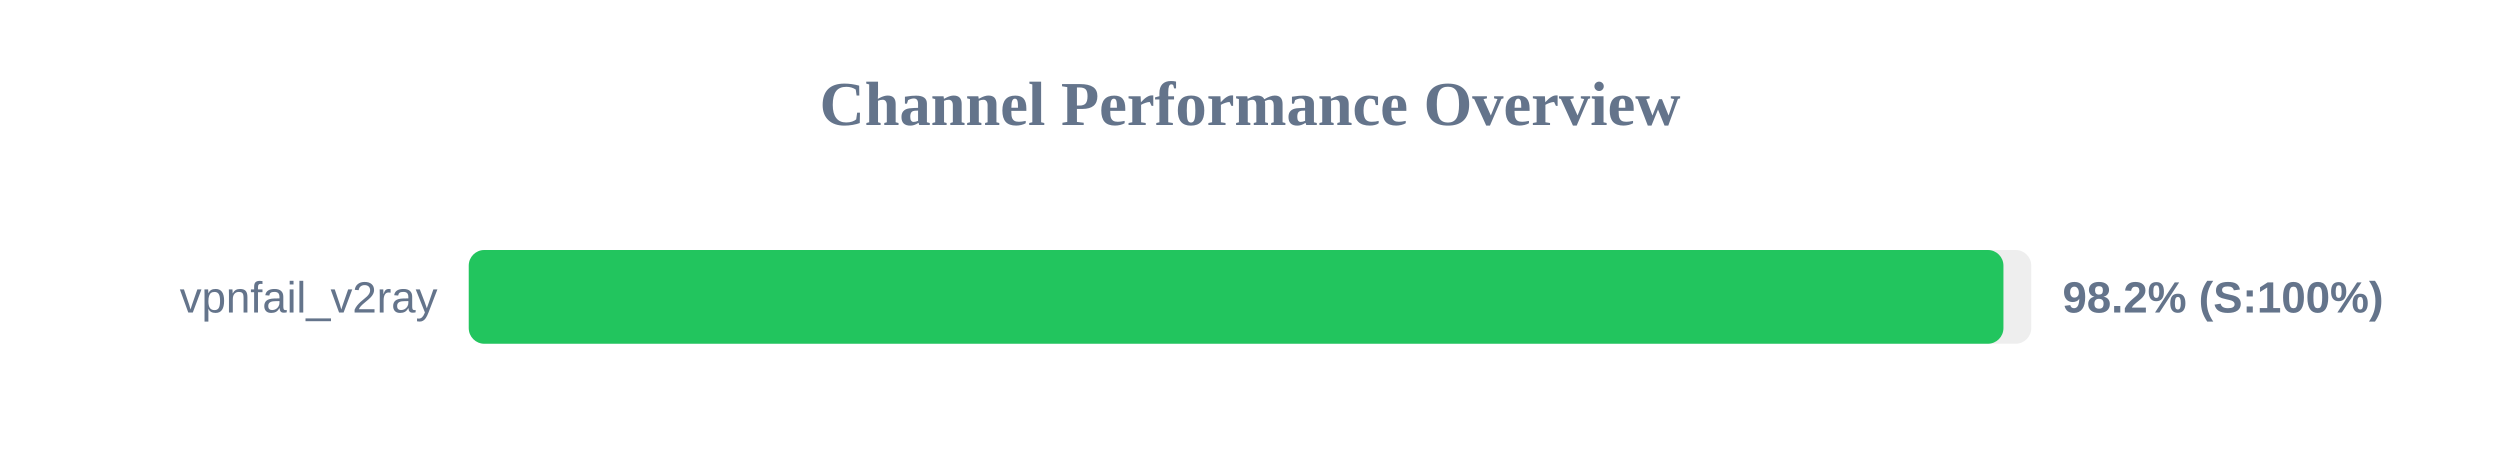
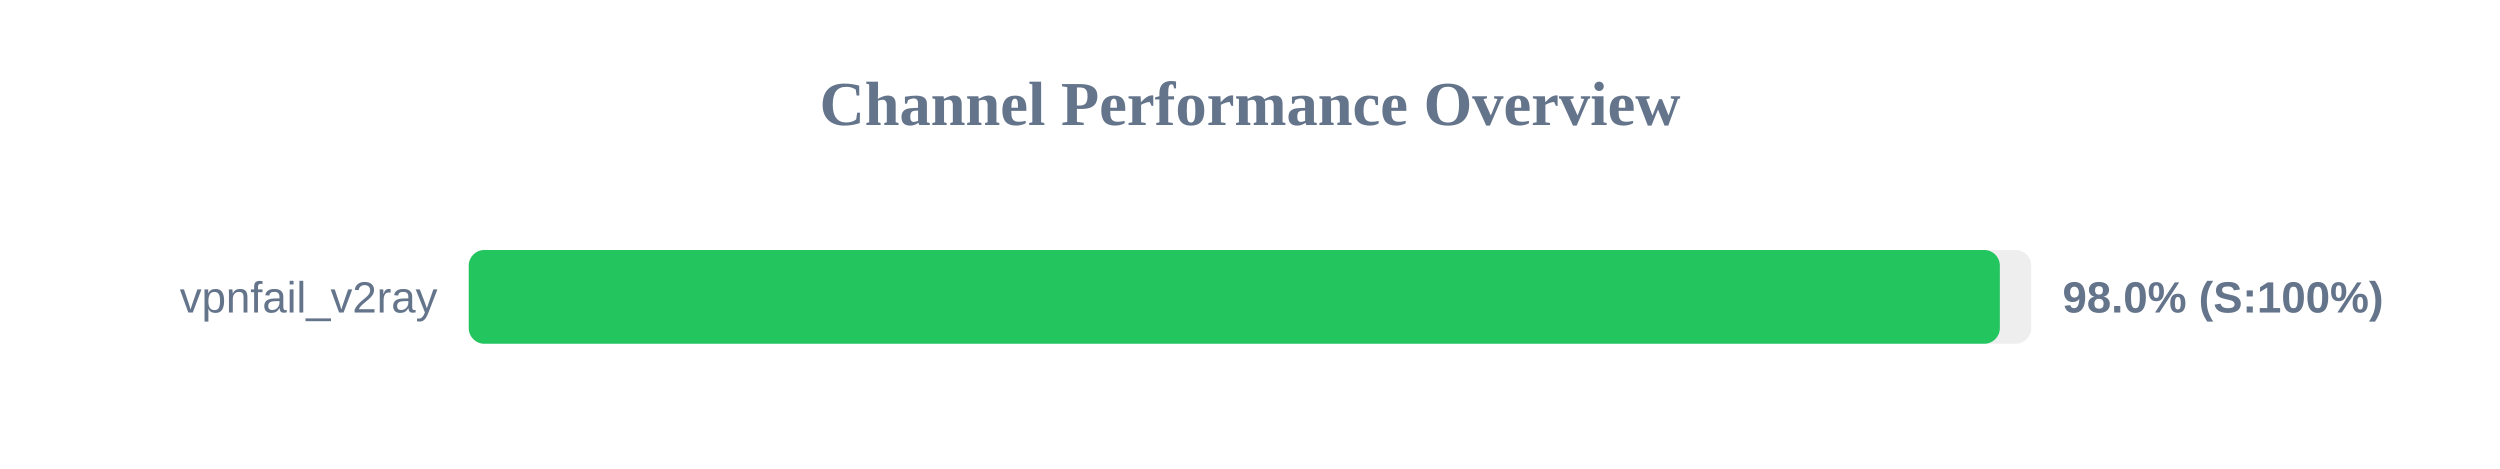
<svg xmlns="http://www.w3.org/2000/svg" width="800" height="150" version="1.1">
  <style>
        .row { font: 14px Arial; fill: #64748b; }
        .score { font: bold 14px Arial; fill: #64748b; }
    </style>
  <text x="400" y="40" text-anchor="middle" font-size="20px" font-weight="bold" fill="#64748b">Channel Performance Overview</text>
  <rect x="150" y="80" width="500" height="30" fill="#eee" rx="5" />
-   <rect x="150" y="80" width="491.1" height="30" fill="#22c55e" rx="5" />
+   <rect x="150" y="80" width="489.95" height="30" fill="#22c55e" rx="5" />
  <text x="140" y="100" text-anchor="end" class="row">vpnfail_v2ray</text>
-   <text x="660" y="100" text-anchor="start" class="score">98.2% (S:100%)</text>
+   <text x="660" y="100" text-anchor="start" class="score">98.0% (S:100%)</text>
</svg>
